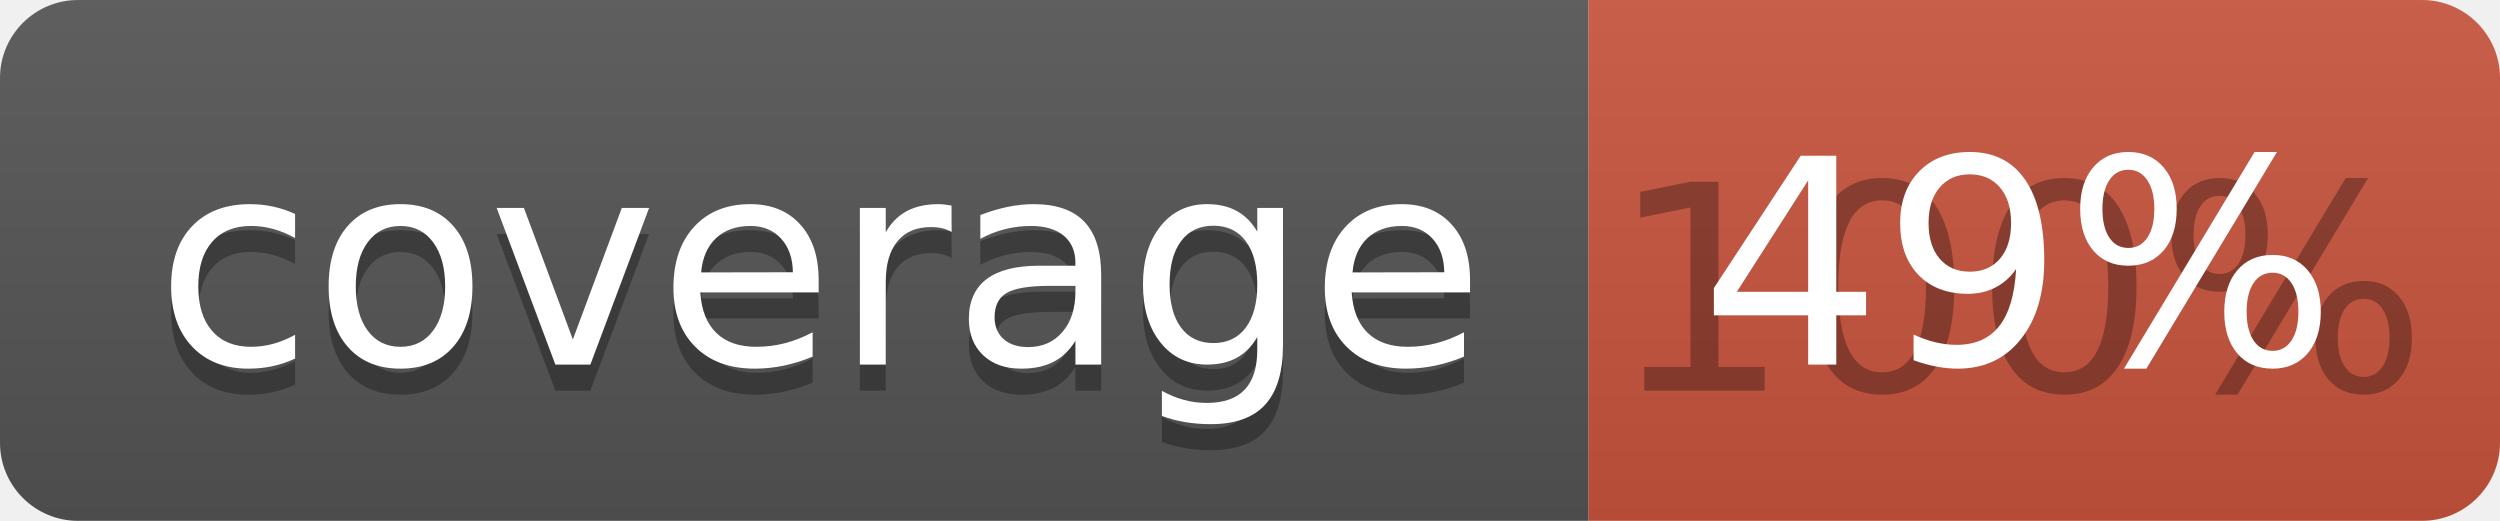
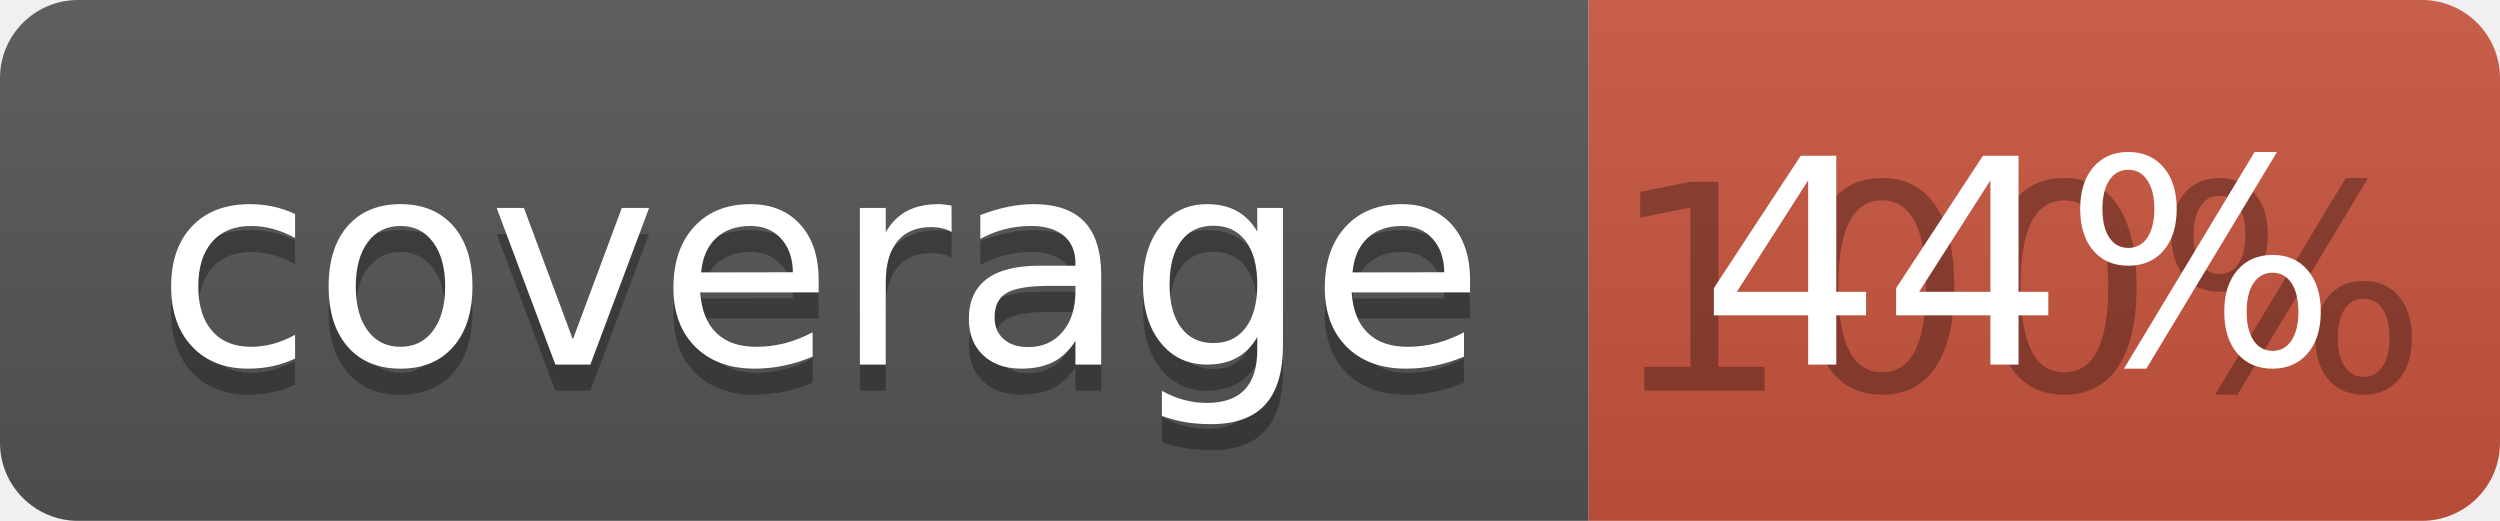
<svg xmlns="http://www.w3.org/2000/svg" width="96" height="20">
  <linearGradient id="b" x2="0" y2="100%">
    <stop offset="0" stop-color="#bbb" stop-opacity=".1" />
    <stop offset="1" stop-opacity=".1" />
  </linearGradient>
  <clipPath id="a">
    <rect width="96" height="20" rx="3" fill="#fff" />
  </clipPath>
  <g clip-path="url(#a)">
    <path fill="#555" d="M0 0h61v20H0z" />
    <path fill="#CA553E" d="M61 0h35v20H61z" />
    <path fill="url(#b)" d="M0 0h96v20H0z" />
  </g>
  <g fill="#fff" text-anchor="middle" font-family="DejaVu Sans,Verdana,Geneva,sans-serif" font-size="110">
    <text x="315" y="150" fill="#010101" fill-opacity=".3" transform="scale(.1)" textLength="510">coverage</text>
    <text x="315" y="140" transform="scale(.1)" textLength="510">coverage</text>
    <text x="775" y="150" fill="#010101" fill-opacity=".3" transform="scale(.1)" textLength="250">100%</text>
-     <text x="775" y="140" transform="scale(.1)" textLength="250">49%</text>
+     <text x="775" y="140" transform="scale(.1)" textLength="250">44%</text>
  </g>
</svg>
